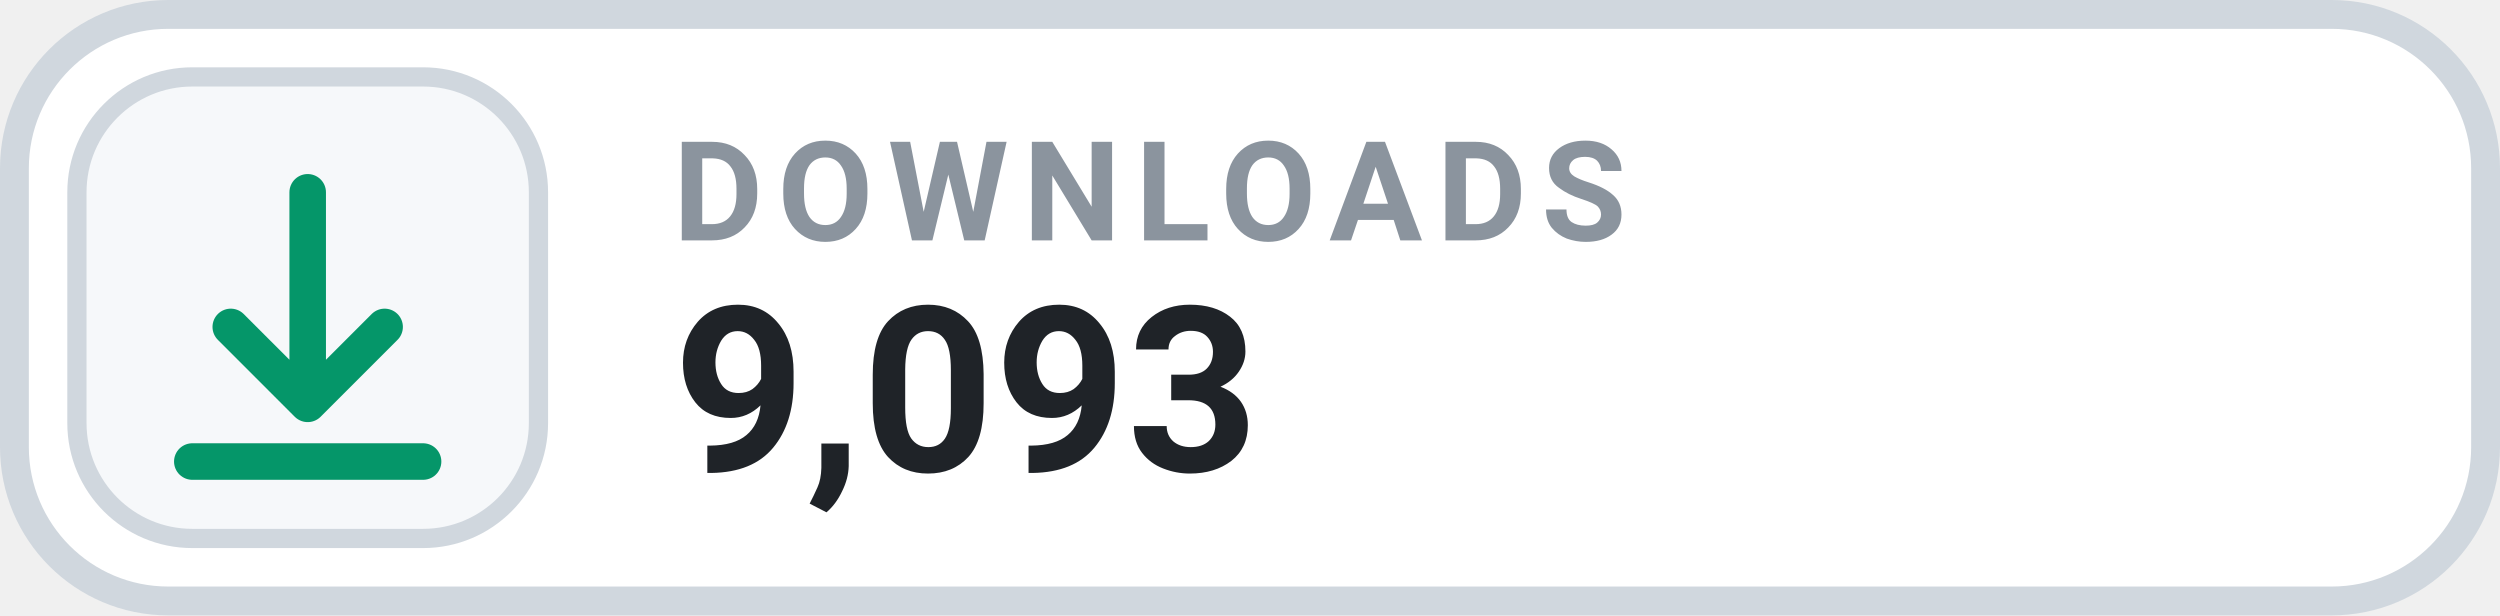
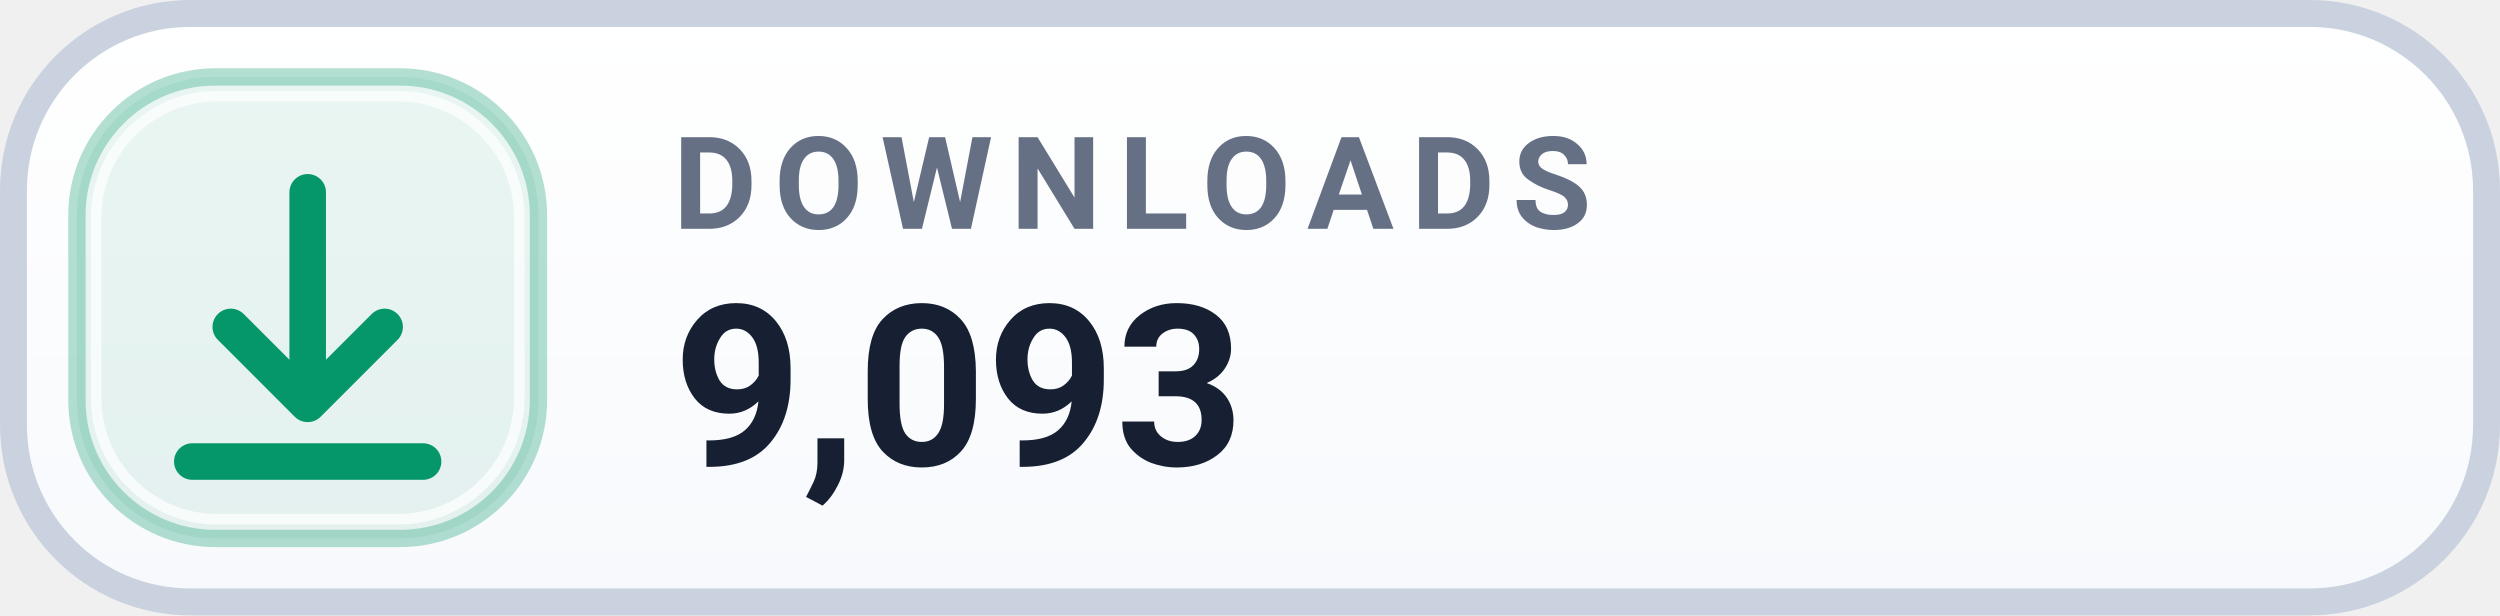
<svg xmlns="http://www.w3.org/2000/svg" width="130" height="32" viewBox="0 0 130 32" role="img" aria-label="DOWNLOADS 9,093">
-   <rect x=".75" y=".75" width="128.5" height="30.5" rx="8" fill="#FFFFFF" stroke="#D0D7DE" stroke-width="1.5" />
-   <rect x="4" y="4" width="24" height="24" rx="6" fill="#F6F8FA" stroke="#D0D7DE" stroke-width="1" />
+   <defs>
+     <linearGradient id="surface" x1="0" y1="0" x2="0" y2="1">
+       <stop offset="0" stop-color="#FFFFFF" />
+       <stop offset="1" stop-color="#F7F9FC" />
+     </linearGradient>
+   </defs>
+   <rect x=".7" y=".7" width="128.6" height="30.6" rx="9.2" fill="url(#surface)" stroke="#C9D2DE" stroke-width="1.4" />
+   <rect x="4" y="4" width="24" height="24" rx="7.2" fill="#059669" fill-opacity=".085" stroke="#059669" stroke-opacity=".30" stroke-width=".9" />
+   <rect x="5" y="5" width="22" height="22" rx="6.3" fill="none" stroke="#FFFFFF" stroke-opacity=".7" stroke-width=".55" />
  <g transform="translate(16 16)" style="color:#059669;">
    <path d="M0 -6 v11 m0 0 l4 -4 m-4 4 l-4 -4 M-6 8 h12" fill="none" stroke="currentColor" stroke-width="1.9" stroke-linecap="round" stroke-linejoin="round" />
  </g>
-   <text x="35" y="12.5" fill="#8B949E" font-family="-apple-system,BlinkMacSystemFont,'Segoe UI',Roboto,Helvetica,Arial,sans-serif" font-size="7.2" font-weight="700" letter-spacing=".75">DOWNLOADS</text>
-   <text x="35" y="24.5" fill="#1F2328" font-family="-apple-system,BlinkMacSystemFont,'Segoe UI',Roboto,Helvetica,Arial,sans-serif" font-size="12" font-weight="700">9,093</text>
+   <text x="35" y="11.9" fill="#667085" font-family="-apple-system,BlinkMacSystemFont,'Segoe UI',Roboto,Helvetica,Arial,sans-serif" font-size="6.7" font-weight="700" letter-spacing=".9">DOWNLOADS</text>
+   <text x="35" y="24.2" fill="#172033" font-family="-apple-system,BlinkMacSystemFont,'Segoe UI',Roboto,Helvetica,Arial,sans-serif" font-size="11.7" font-weight="700">9,093</text>
</svg>
